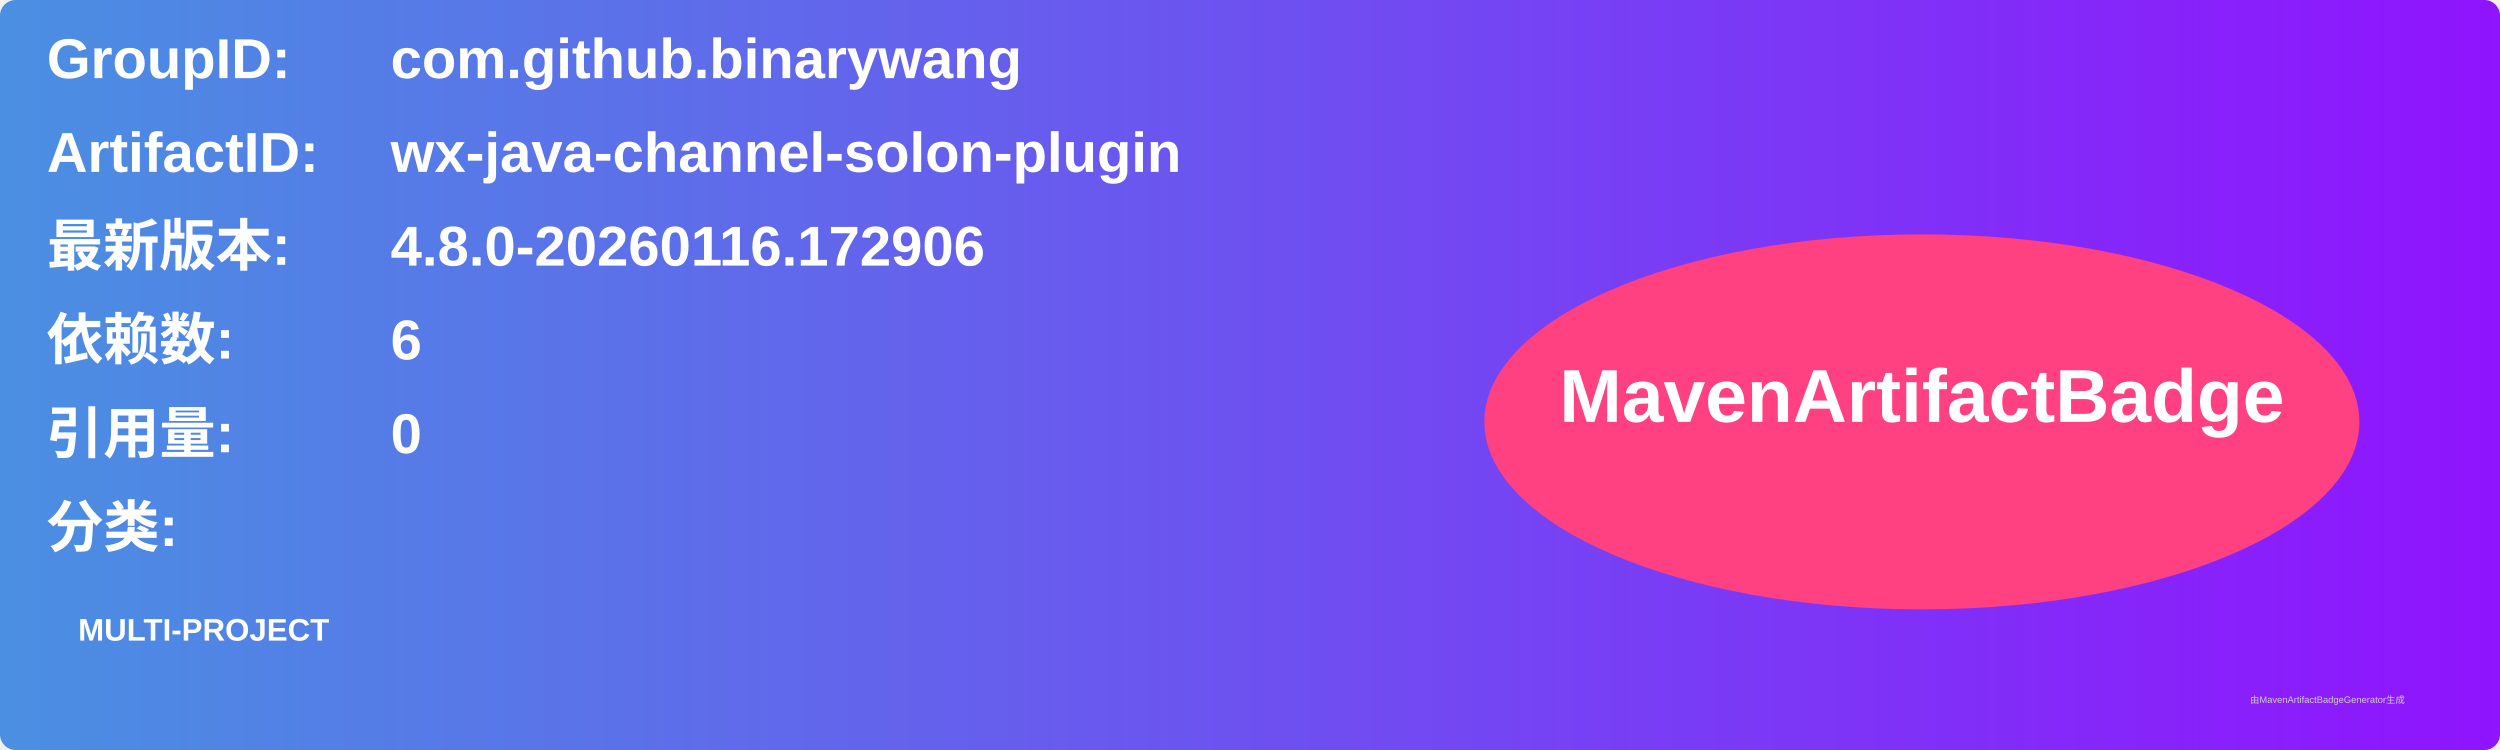
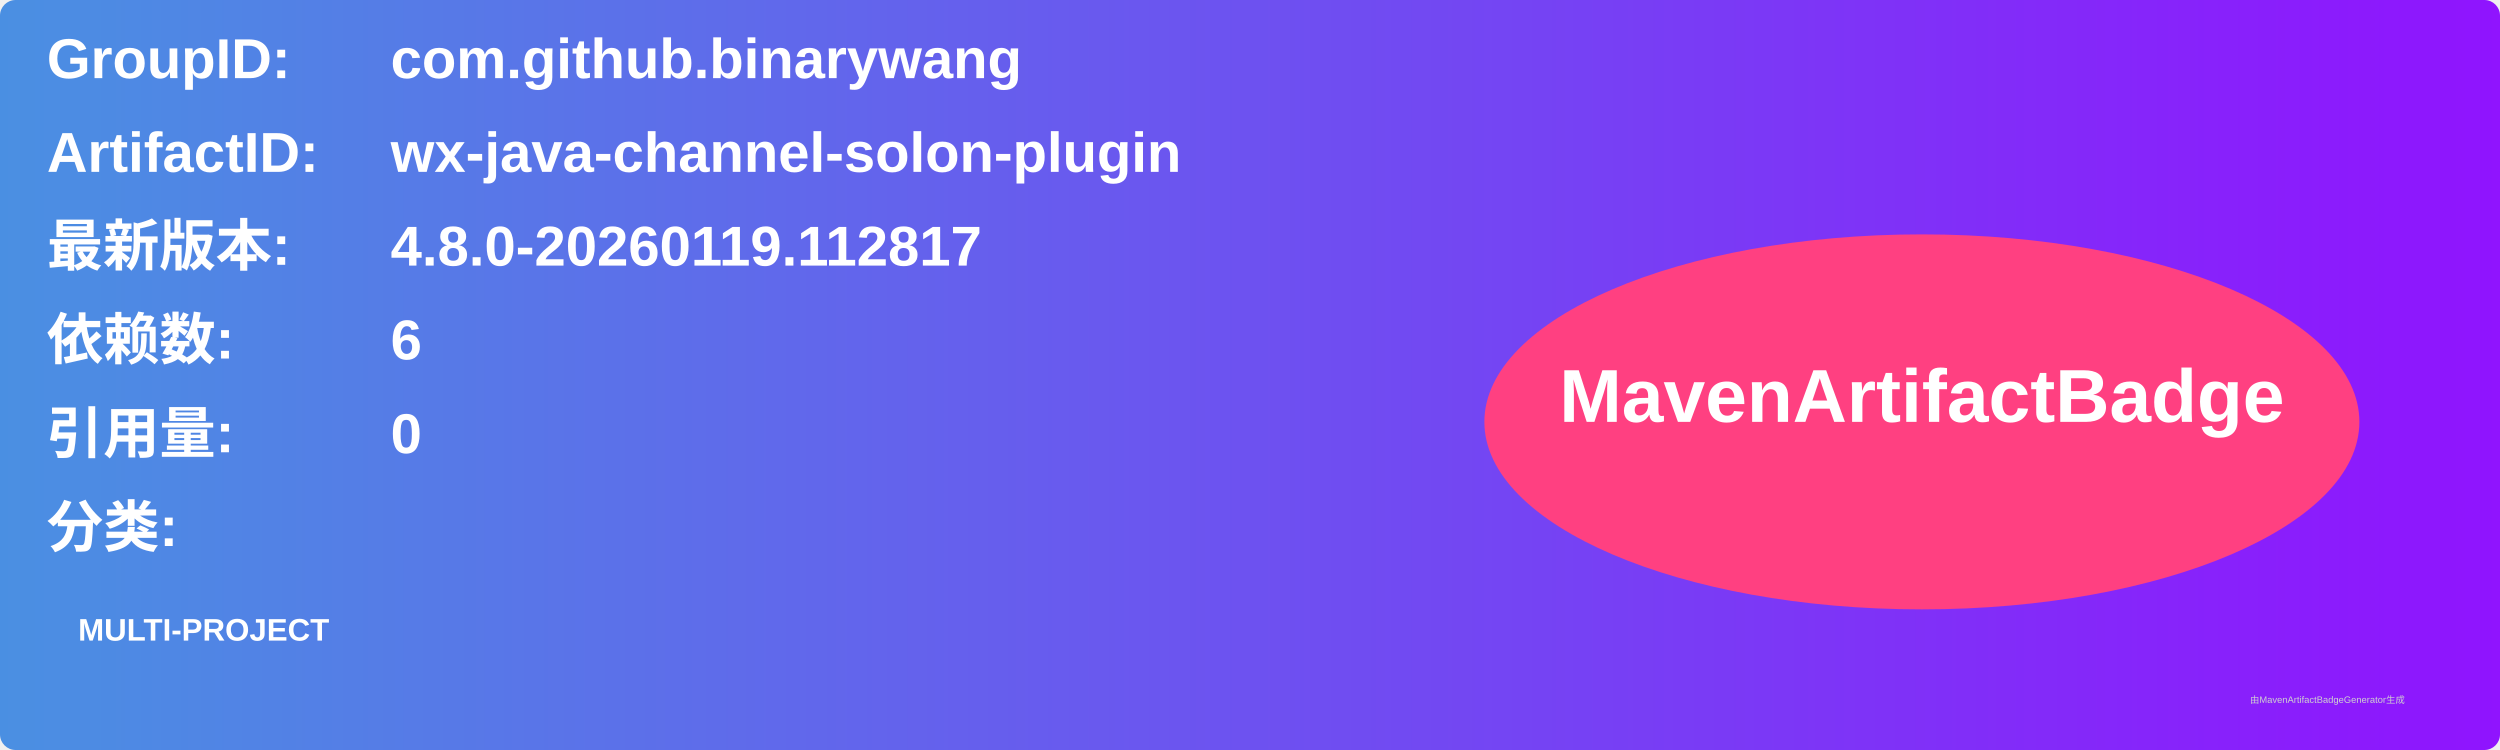
<svg xmlns="http://www.w3.org/2000/svg" width="800" height="240" viewBox="0 0 800 240">
  <linearGradient id="grad" x1="0%" y1="0%" x2="100%" y2="0%">
    <stop offset="0%" stop-color="#4a90e2" />
    <stop offset="100%" stop-color="#9013fe" />
  </linearGradient>
  <rect width="100%" height="100%" rx="5" ry="5" fill="url(#grad)" />
  <g transform="translate(15, 15)">
    <text x="0" y="10" font-family="Arial" font-size="18" fill="white" font-weight="bold" width="260">GroupID:</text>
    <text x="110" y="10" font-family="Arial" font-size="18" fill="white" font-weight="bold" width="460">com.github.binarywang</text>
    <text x="0" y="40" font-family="Arial" font-size="18" fill="white" font-weight="bold" width="260">ArtifactID:</text>
    <text x="110" y="40" font-family="Arial" font-size="18" fill="white" font-weight="bold" width="460">wx-java-channel-solon-plugin</text>
    <text x="0" y="70" font-family="Arial" font-size="18" fill="white" font-weight="bold">最新版本:</text>
    <text x="110" y="70" font-family="Arial" font-size="18" fill="white" font-weight="bold">
-       <tspan font-weight="bold">4.8.0-20260116.172906</tspan>
+       <tspan font-weight="bold">4.8.0-20260119.112817</tspan>
    </text>
    <text x="0" y="100" font-family="Arial" font-size="18" fill="white" font-weight="bold">依赖数: </text>
    <text x="110" y="100" font-family="Arial" font-size="18" fill="white">
      <tspan font-weight="bold">6</tspan>
    </text>
    <text x="0" y="130" font-family="Arial" font-size="18" fill="white" font-weight="bold">引用量: </text>
    <text x="110" y="130" font-family="Arial" font-size="18" fill="white">
      <tspan font-weight="bold">0</tspan>
    </text>
    <text x="0" y="160" font-family="Arial" font-size="18" fill="white" font-weight="bold">分类:</text>
    <text x="10" y="190" font-family="Arial" font-size="10" fill="white">
      <tspan font-weight="bold">MULTI-PROJECT</tspan>
    </text>
    <ellipse cx="600" cy="120" rx="140" ry="60" fill="#ff4081" />
    <text x="600" y="120" text-anchor="middle" font-family="Arial" font-size="24" fill="white" font-weight="bold">MavenArtifactBadge</text>
  </g>
  <text x="720" y="225" font-family="Arial" font-size="3" fill="#d0d0d0">由MavenArtifactBadgeGenerator生成</text>
</svg>
